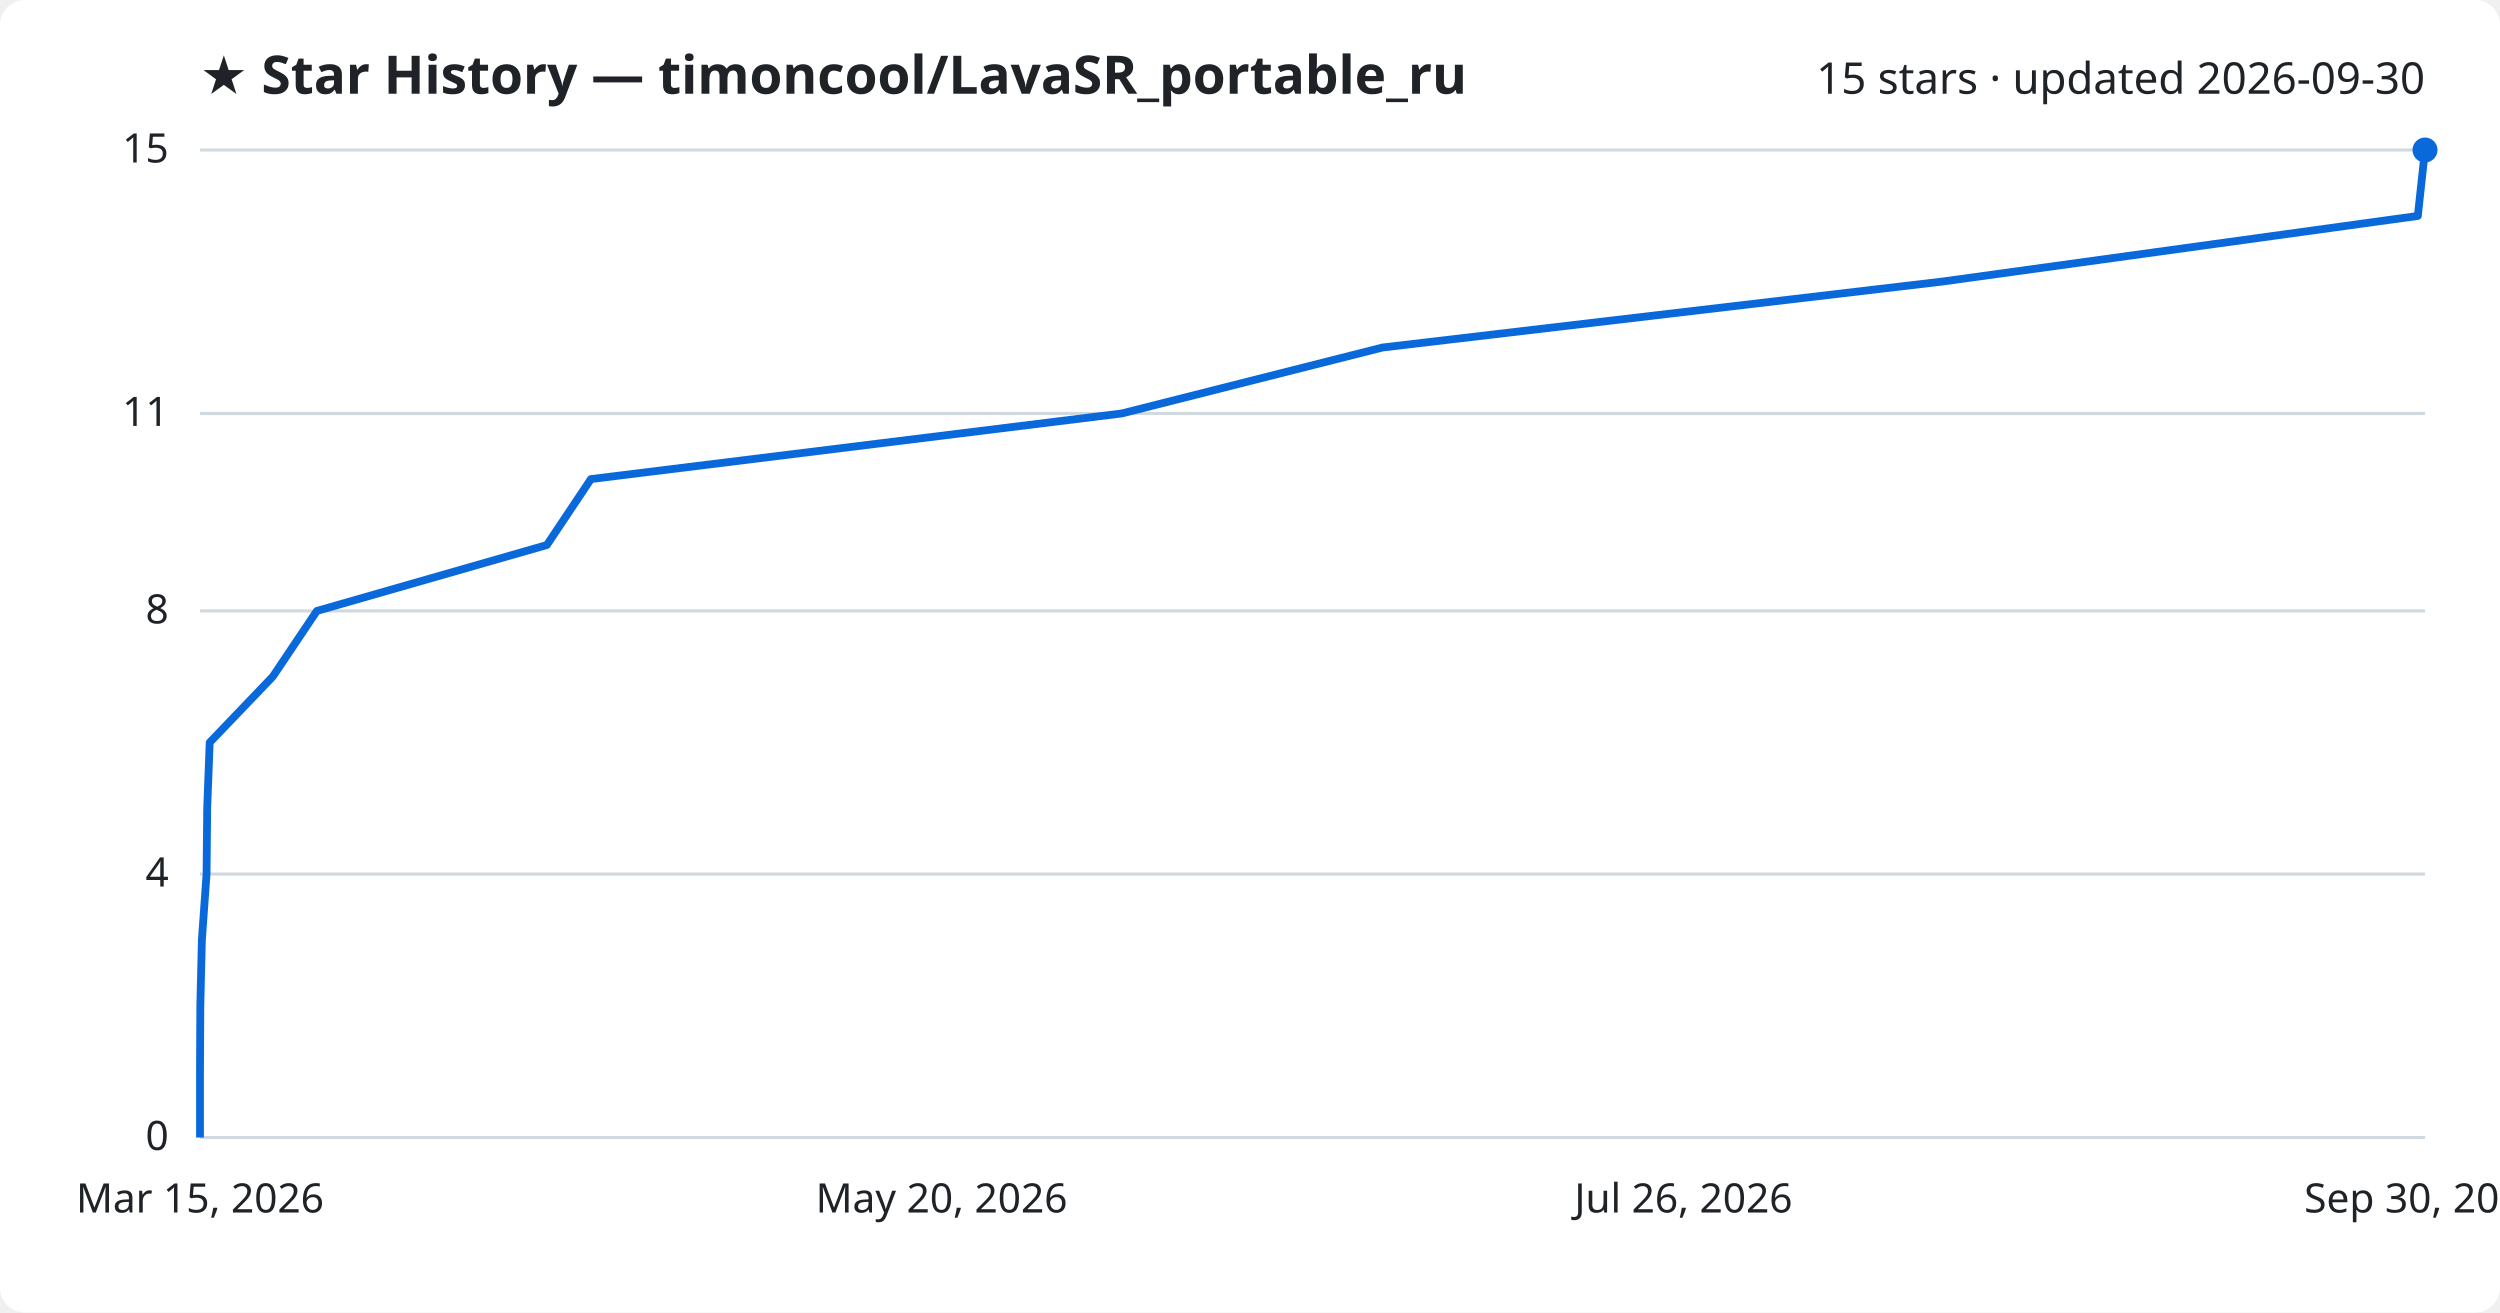
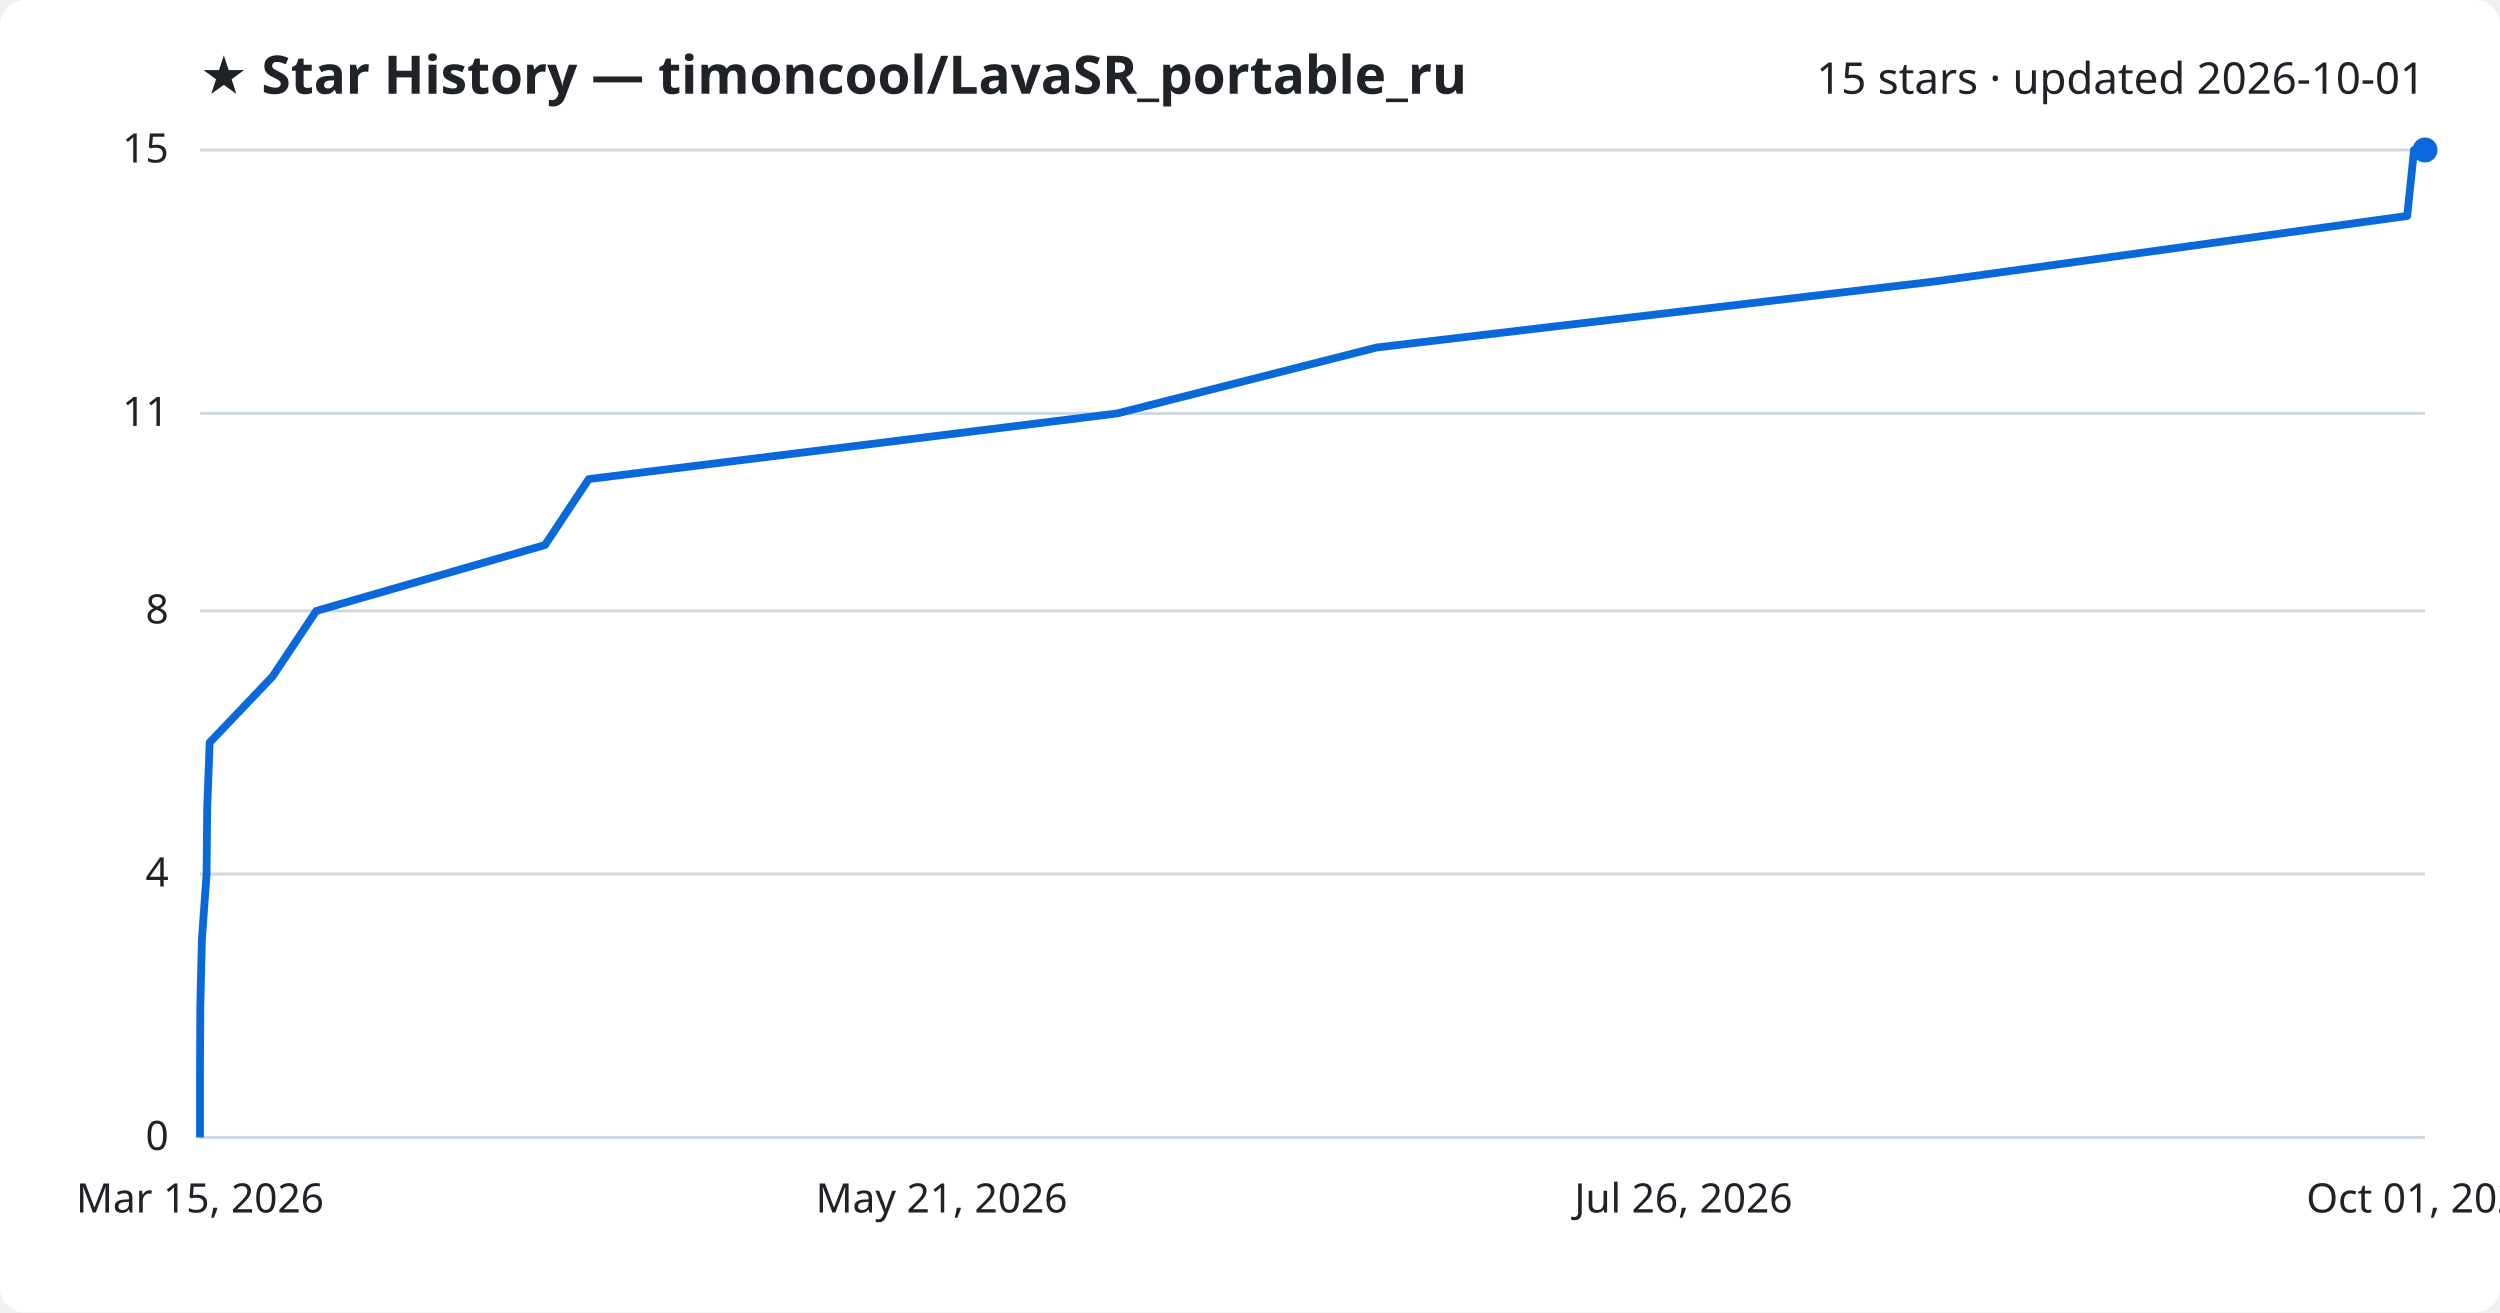
<svg xmlns="http://www.w3.org/2000/svg" viewBox="0 0 800 420" font-family="Segoe UI, sans-serif">
  <rect width="800" height="420" fill="#ffffff" rx="8" />
  <text x="64" y="30" fill="#1f2328" font-size="17" font-weight="700">★ Star History — timoncool/LavaSR_portable_ru</text>
-   <text x="776" y="30" fill="#1f2328" font-size="14" text-anchor="end">15 stars · updated 2026-09-30</text>
+   <text x="776" y="30" fill="#1f2328" font-size="14" text-anchor="end">15 stars · updated 2026-10-01</text>
  <line x1="64" y1="364.0" x2="776" y2="364.0" stroke="#d1d9e0" stroke-width="1" />
  <text x="54" y="368.0" fill="#1f2328" font-size="13" text-anchor="end">0</text>
  <line x1="64" y1="279.7" x2="776" y2="279.7" stroke="#d1d9e0" stroke-width="1" />
  <text x="54" y="283.7" fill="#1f2328" font-size="13" text-anchor="end">4</text>
  <line x1="64" y1="195.5" x2="776" y2="195.5" stroke="#d1d9e0" stroke-width="1" />
  <text x="54" y="199.5" fill="#1f2328" font-size="13" text-anchor="end">8</text>
  <line x1="64" y1="132.3" x2="776" y2="132.3" stroke="#d1d9e0" stroke-width="1" />
  <text x="54" y="136.3" fill="#1f2328" font-size="13" text-anchor="end">11</text>
  <line x1="64" y1="48.0" x2="776" y2="48.0" stroke="#d1d9e0" stroke-width="1" />
  <text x="54" y="52.0" fill="#1f2328" font-size="13" text-anchor="end">15</text>
-   <path d="M64.0,364.0 L64.0,342.9 L64.1,321.9 L64.6,300.8 L66.1,279.7 L66.3,258.7 L67.1,237.6 L87.3,216.5 L101.4,195.5 L175.0,174.4 L189.1,153.3 L359.0,132.3 L442.4,111.2 L621.5,90.1 L773.7,69.1 L776.0,48.0 L776.0,48.0" fill="none" stroke="#0969da" stroke-width="2.5" stroke-linejoin="round" />
+   <path d="M64.0,364.0 L64.0,342.9 L64.1,321.9 L64.6,300.8 L66.1,279.7 L66.3,258.7 L67.1,237.6 L87.2,216.5 L101.2,195.5 L174.4,174.4 L188.4,153.3 L357.5,132.3 L440.5,111.2 L618.8,90.1 L770.3,69.1 L772.5,48.0 L776.0,48.0" fill="none" stroke="#0969da" stroke-width="2.5" stroke-linejoin="round" />
  <circle cx="776.0" cy="48.0" r="4" fill="#0969da" />
  <text x="64.0" y="388" fill="#1f2328" font-size="13" text-anchor="middle">Mar 15, 2026</text>
-   <text x="301.3" y="388" fill="#1f2328" font-size="13" text-anchor="middle">May 20, 2026</text>
+   <text x="301.3" y="388" fill="#1f2328" font-size="13" text-anchor="middle">May 21, 2026</text>
  <text x="538.7" y="388" fill="#1f2328" font-size="13" text-anchor="middle">Jul 26, 2026</text>
-   <text x="776.0" y="388" fill="#1f2328" font-size="13" text-anchor="middle">Sep 30, 2026</text>
+   <text x="776.0" y="388" fill="#1f2328" font-size="13" text-anchor="middle">Oct 01, 2026</text>
</svg>
